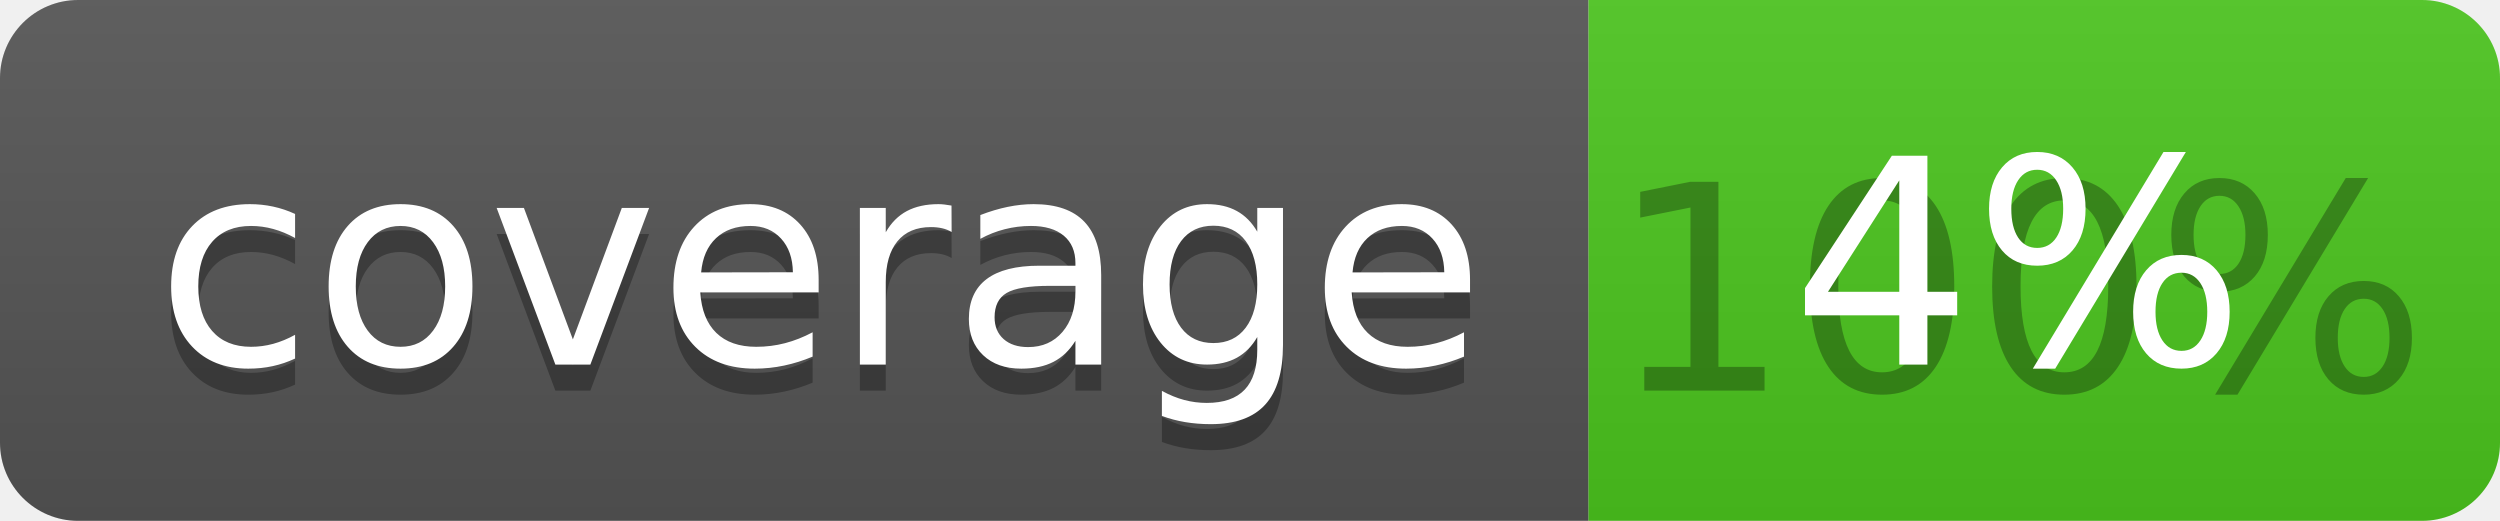
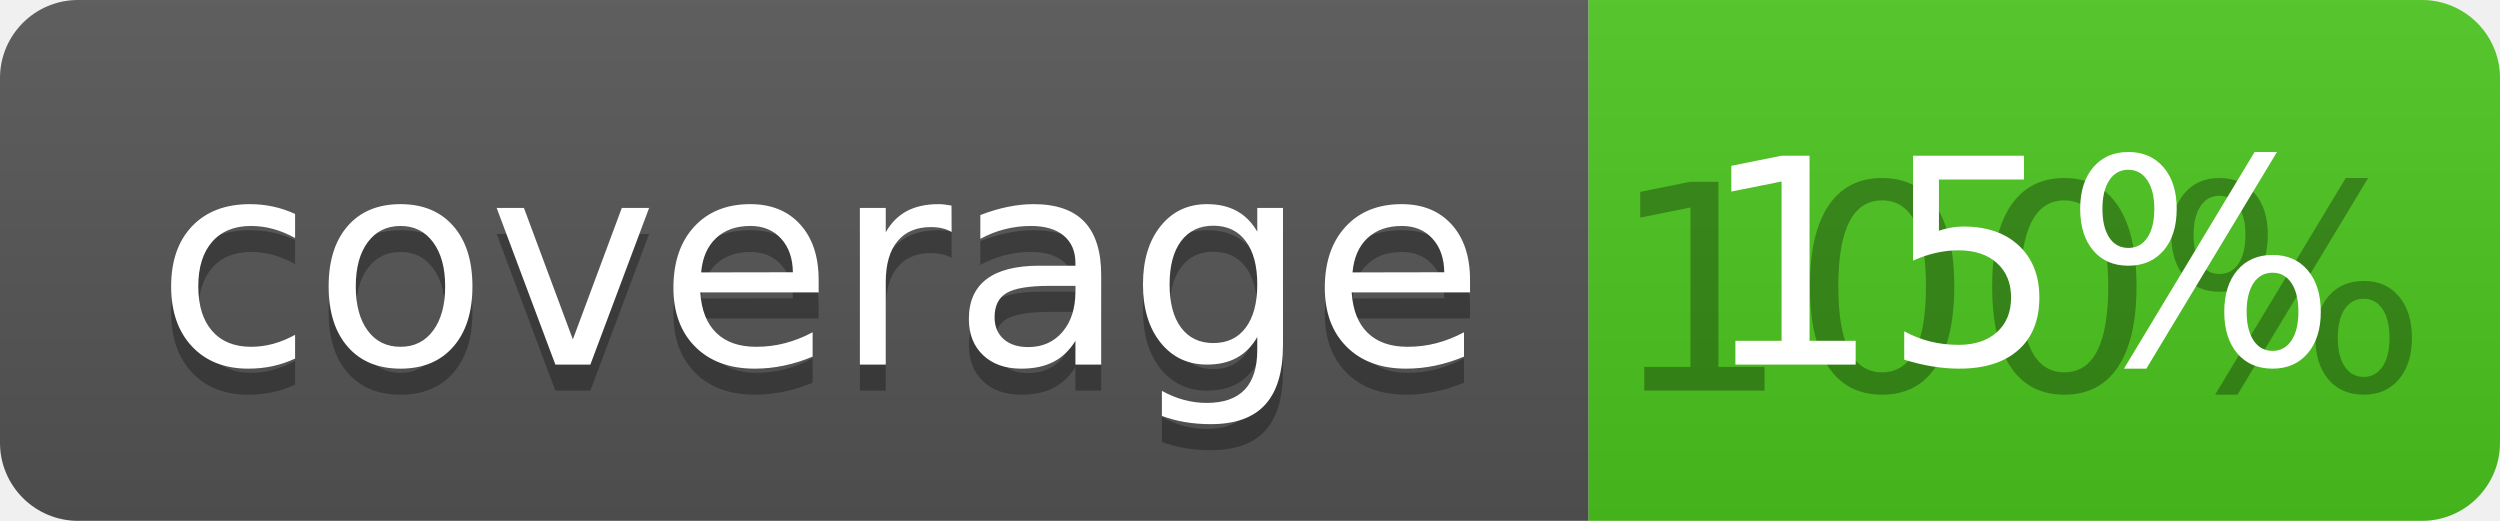
<svg xmlns="http://www.w3.org/2000/svg" width="96" height="20">
  <linearGradient id="b" x2="0" y2="100%">
    <stop offset="0" stop-color="#bbb" stop-opacity=".1" />
    <stop offset="1" stop-opacity=".1" />
  </linearGradient>
  <clipPath id="a">
    <rect width="96" height="20" rx="3" fill="#fff" />
  </clipPath>
  <g clip-path="url(#a)">
    <path fill="#555" d="M0 0h61v20H0z" />
    <path fill="#4CC61E" d="M61 0h35v20H61z" />
    <path fill="url(#b)" d="M0 0h96v20H0z" />
  </g>
  <g fill="#fff" text-anchor="middle" font-family="DejaVu Sans,Verdana,Geneva,sans-serif" font-size="110">
    <text x="315" y="150" fill="#010101" fill-opacity=".3" transform="scale(.1)" textLength="510">coverage</text>
    <text x="315" y="140" transform="scale(.1)" textLength="510">coverage</text>
    <text x="775" y="150" fill="#010101" fill-opacity=".3" transform="scale(.1)" textLength="250">100%</text>
-     <text x="775" y="140" transform="scale(.1)" textLength="250">4%</text>
+     <text x="775" y="140" transform="scale(.1)" textLength="250">15%</text>
  </g>
</svg>
